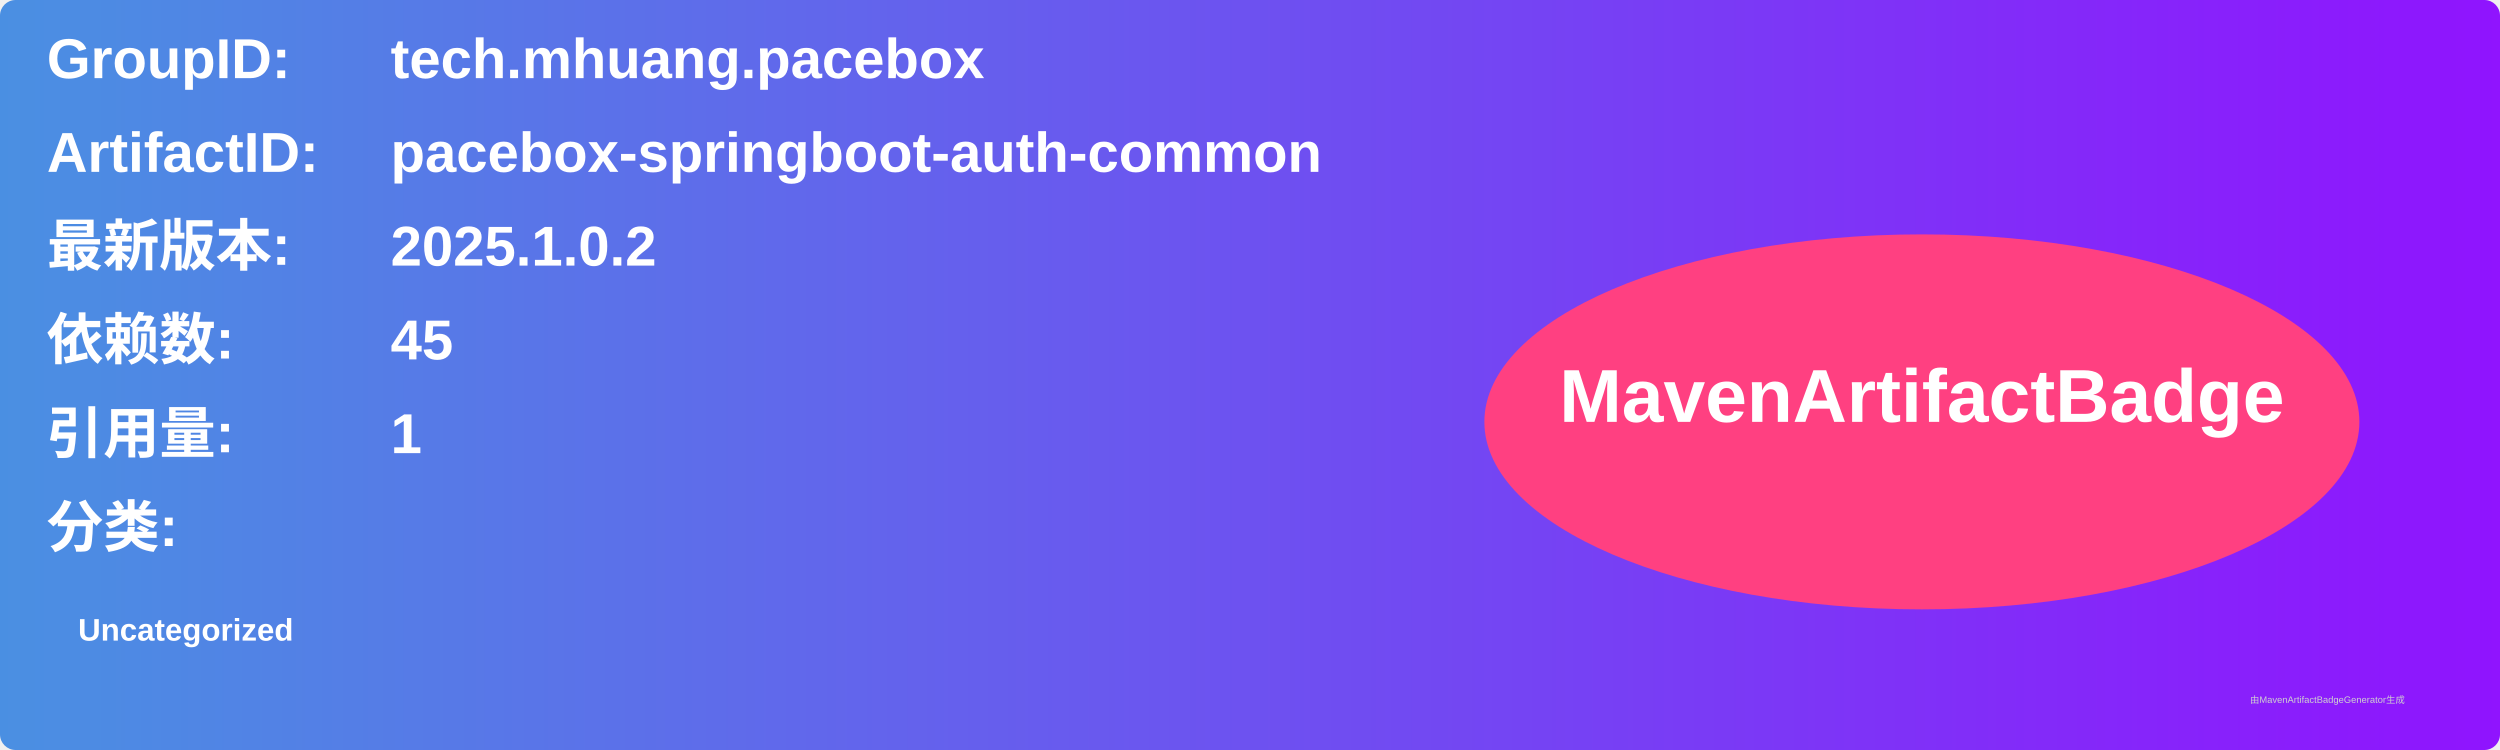
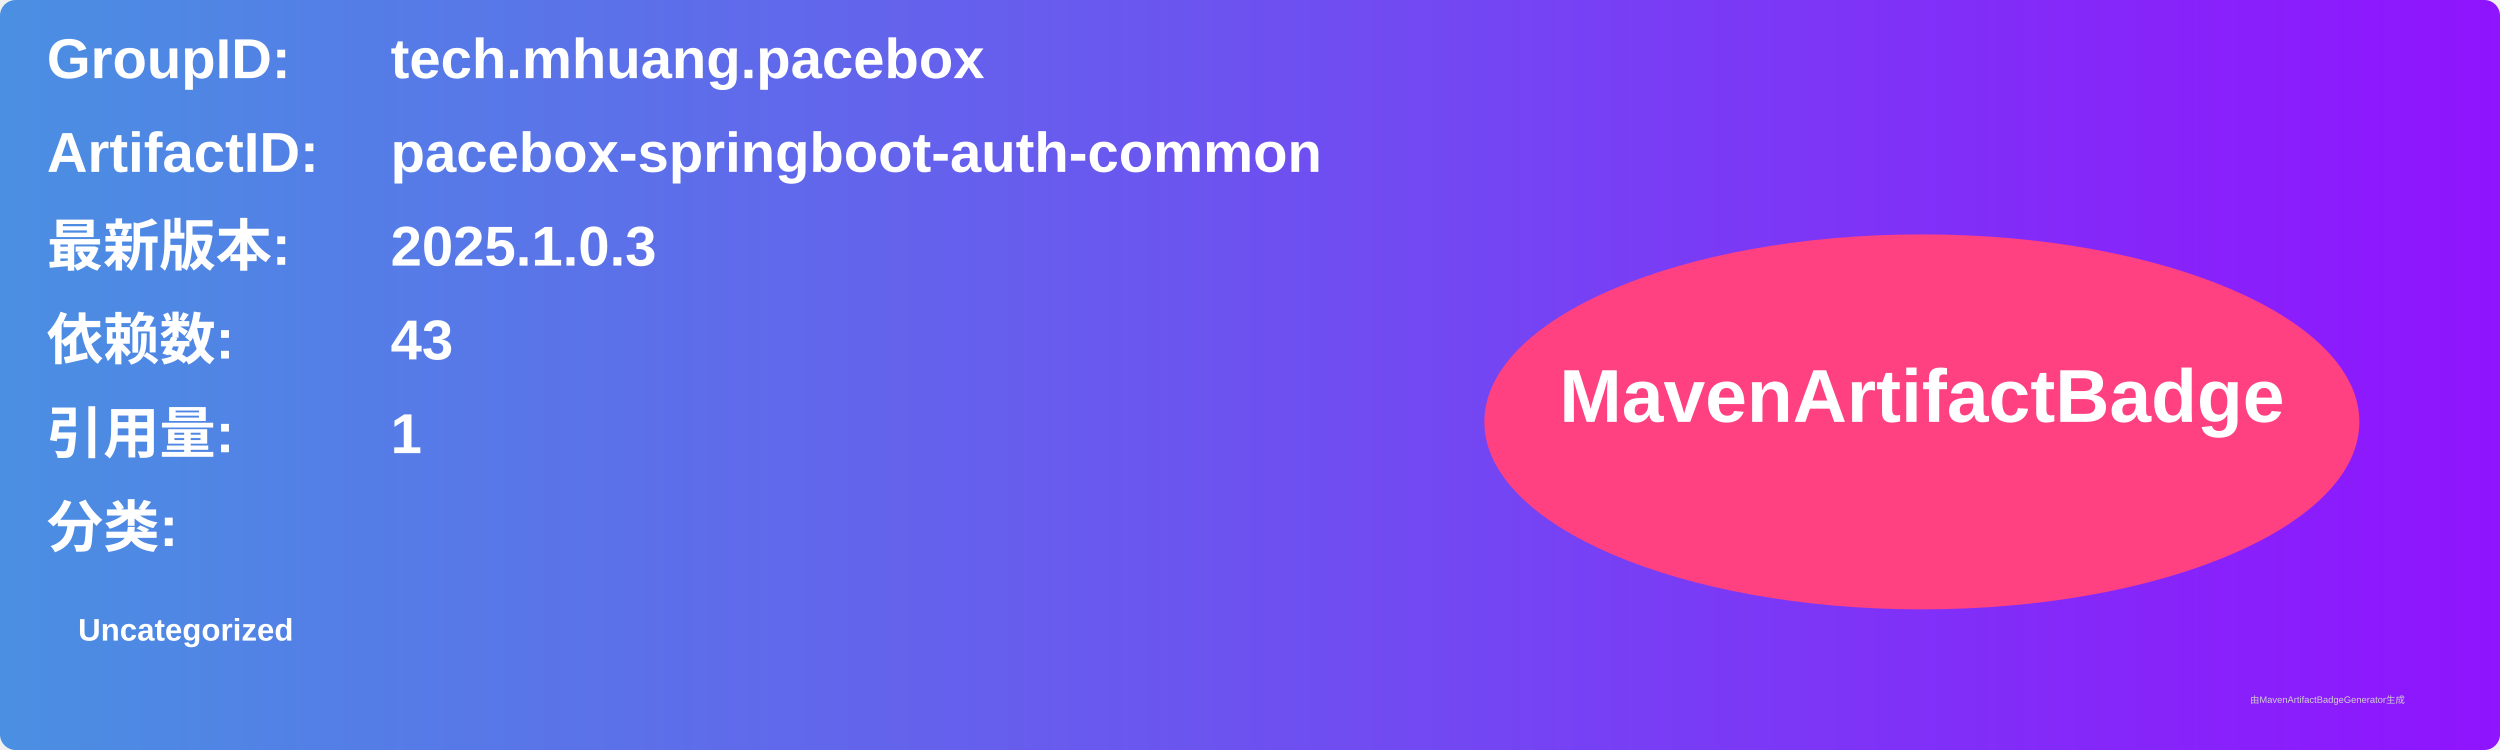
<svg xmlns="http://www.w3.org/2000/svg" width="800" height="240" viewBox="0 0 800 240">
  <linearGradient id="grad" x1="0%" y1="0%" x2="100%" y2="0%">
    <stop offset="0%" stop-color="#4a90e2" />
    <stop offset="100%" stop-color="#9013fe" />
  </linearGradient>
  <rect width="100%" height="100%" rx="5" ry="5" fill="url(#grad)" />
  <g transform="translate(15, 15)">
    <text x="0" y="10" font-family="Arial" font-size="18" fill="white" font-weight="bold" width="260">GroupID:</text>
    <text x="110" y="10" font-family="Arial" font-size="18" fill="white" font-weight="bold" width="460">tech.mhuang.pacebox</text>
    <text x="0" y="40" font-family="Arial" font-size="18" fill="white" font-weight="bold" width="260">ArtifactID:</text>
    <text x="110" y="40" font-family="Arial" font-size="18" fill="white" font-weight="bold" width="460">pacebox-springboot-auth-common</text>
    <text x="0" y="70" font-family="Arial" font-size="18" fill="white" font-weight="bold">最新版本:</text>
    <text x="110" y="70" font-family="Arial" font-size="18" fill="white" font-weight="bold">
-       <tspan font-weight="bold">2025.1.0.2</tspan>
+       <tspan font-weight="bold">2025.1.0.3</tspan>
    </text>
    <text x="0" y="100" font-family="Arial" font-size="18" fill="white" font-weight="bold">依赖数: </text>
    <text x="110" y="100" font-family="Arial" font-size="18" fill="white">
-       <tspan font-weight="bold">45</tspan>
+       <tspan font-weight="bold">43</tspan>
    </text>
    <text x="0" y="130" font-family="Arial" font-size="18" fill="white" font-weight="bold">引用量: </text>
    <text x="110" y="130" font-family="Arial" font-size="18" fill="white">
      <tspan font-weight="bold">1</tspan>
    </text>
    <text x="0" y="160" font-family="Arial" font-size="18" fill="white" font-weight="bold">分类:</text>
    <text x="10" y="190" font-family="Arial" font-size="10" fill="white">
      <tspan font-weight="bold">Uncategorized</tspan>
    </text>
    <ellipse cx="600" cy="120" rx="140" ry="60" fill="#ff4081" />
    <text x="600" y="120" text-anchor="middle" font-family="Arial" font-size="24" fill="white" font-weight="bold">MavenArtifactBadge</text>
  </g>
  <text x="720" y="225" font-family="Arial" font-size="3" fill="#d0d0d0">由MavenArtifactBadgeGenerator生成</text>
</svg>
